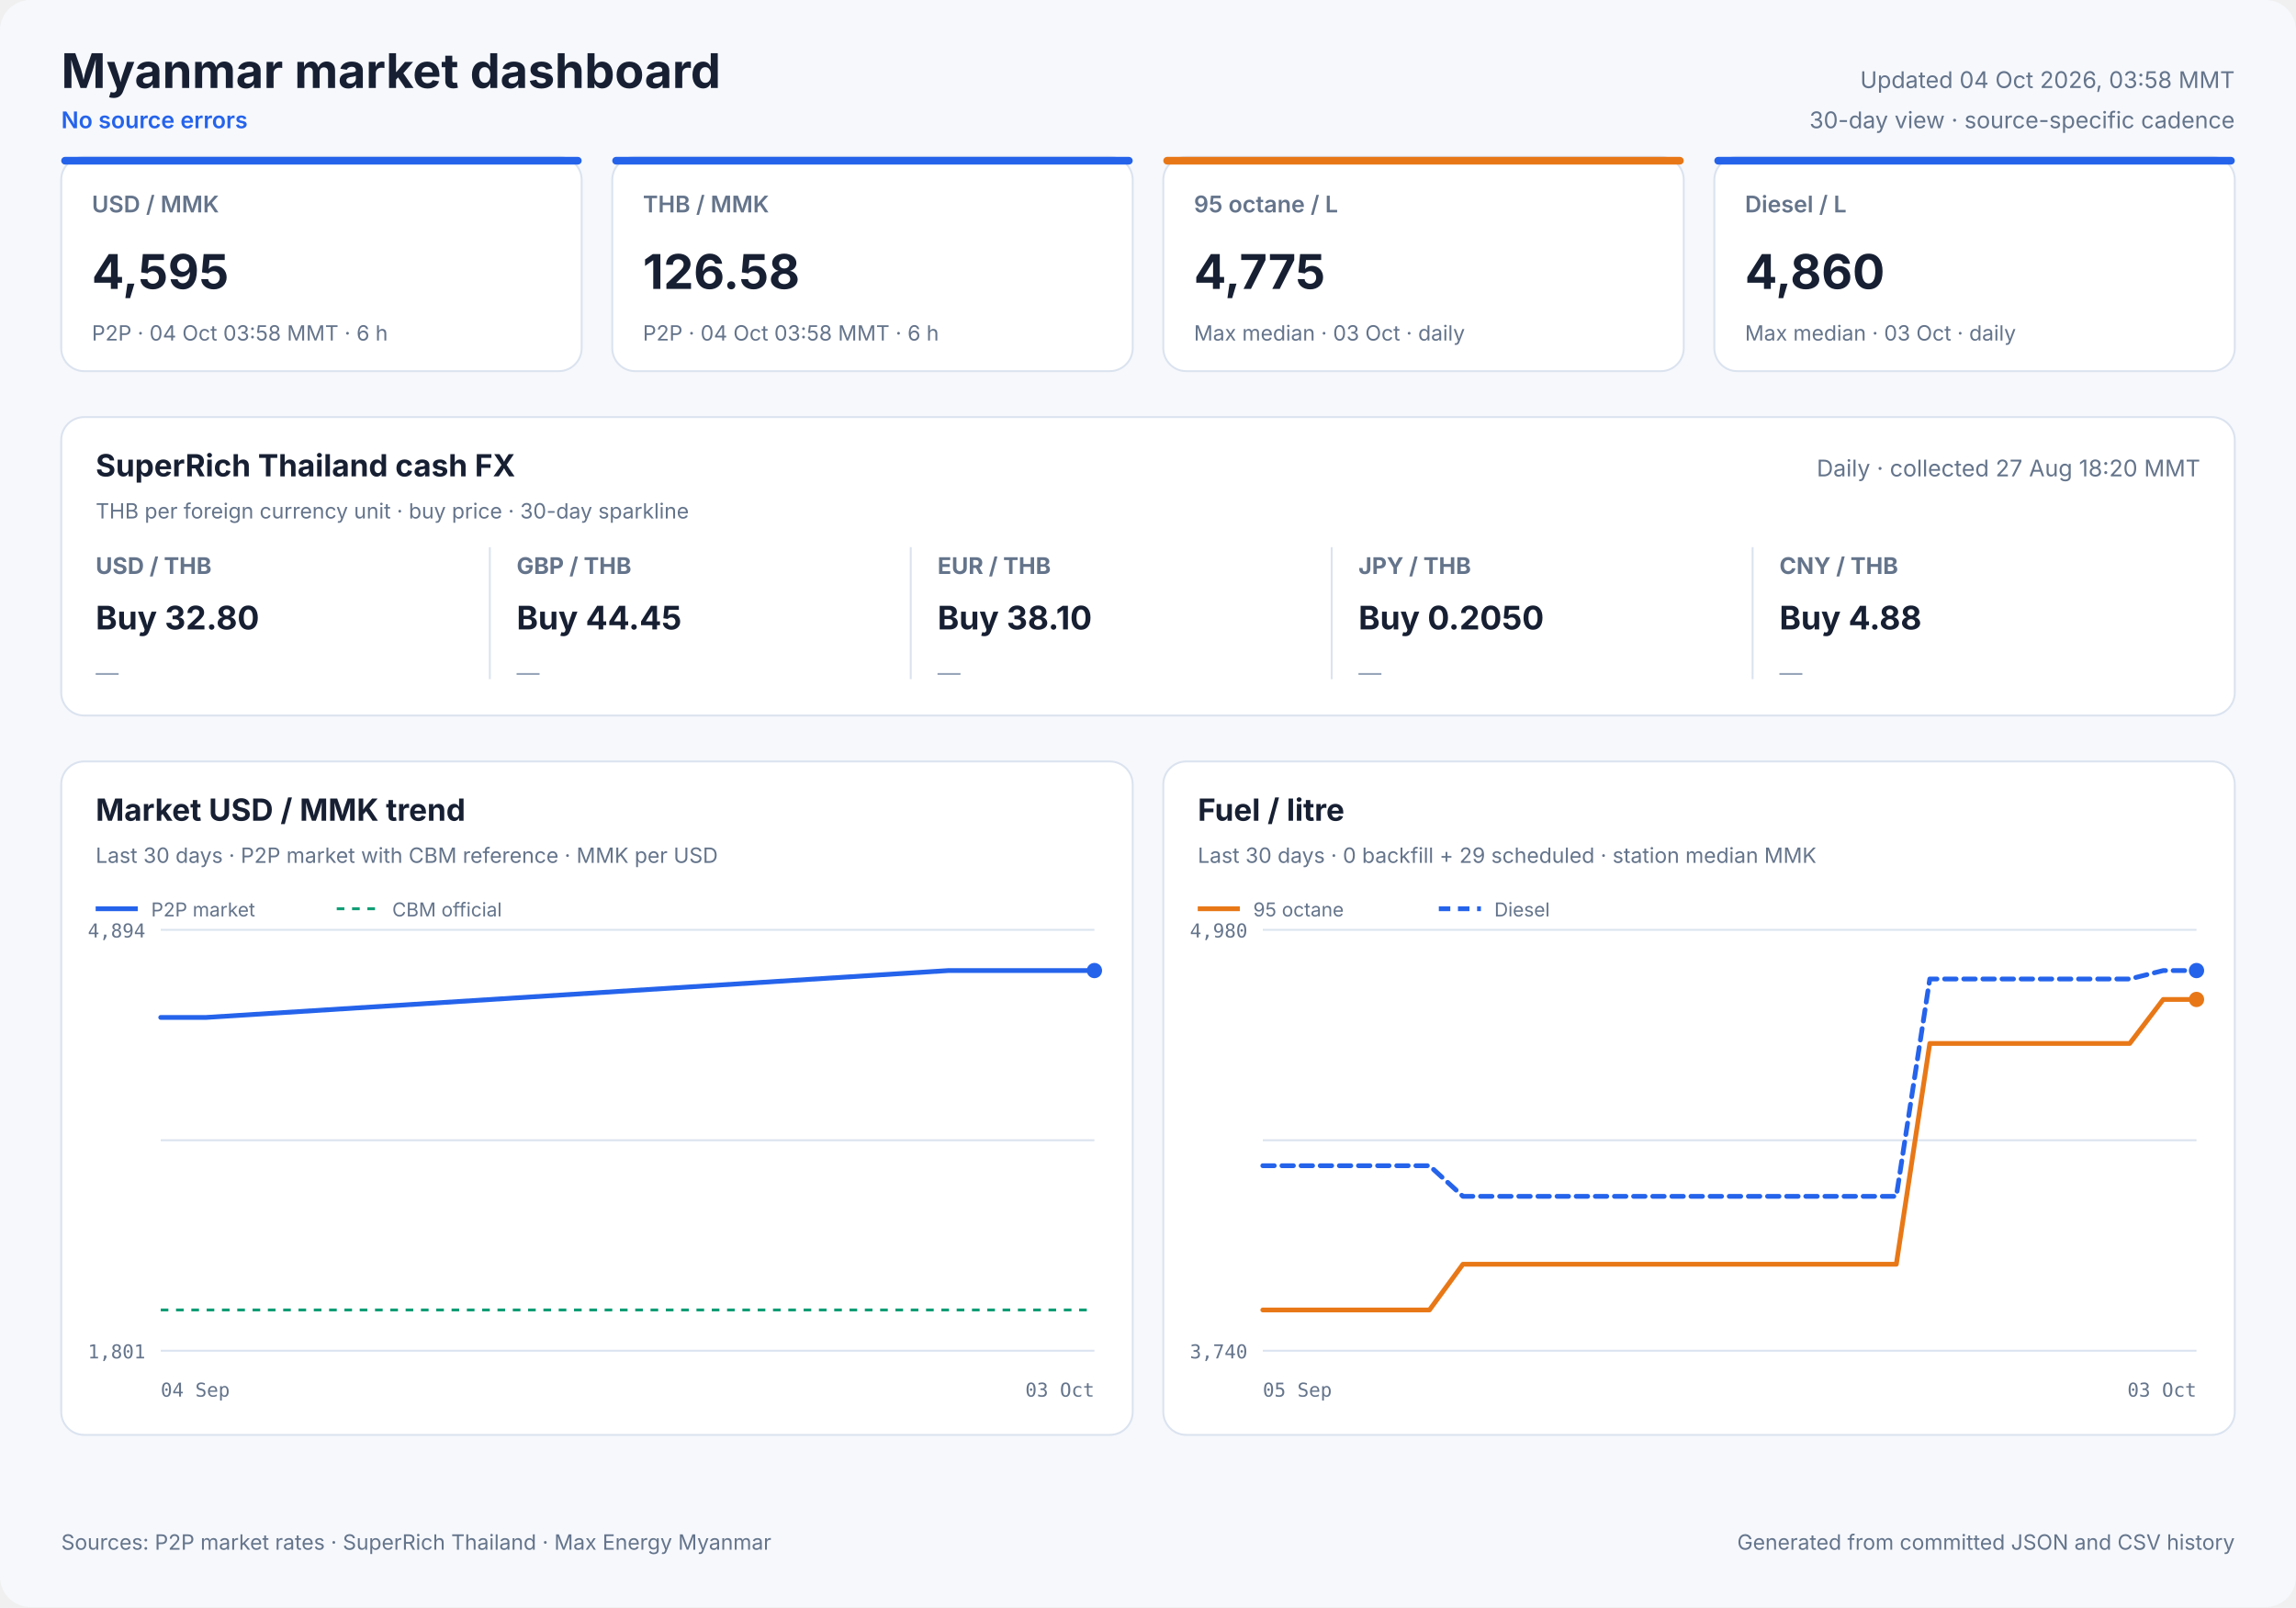
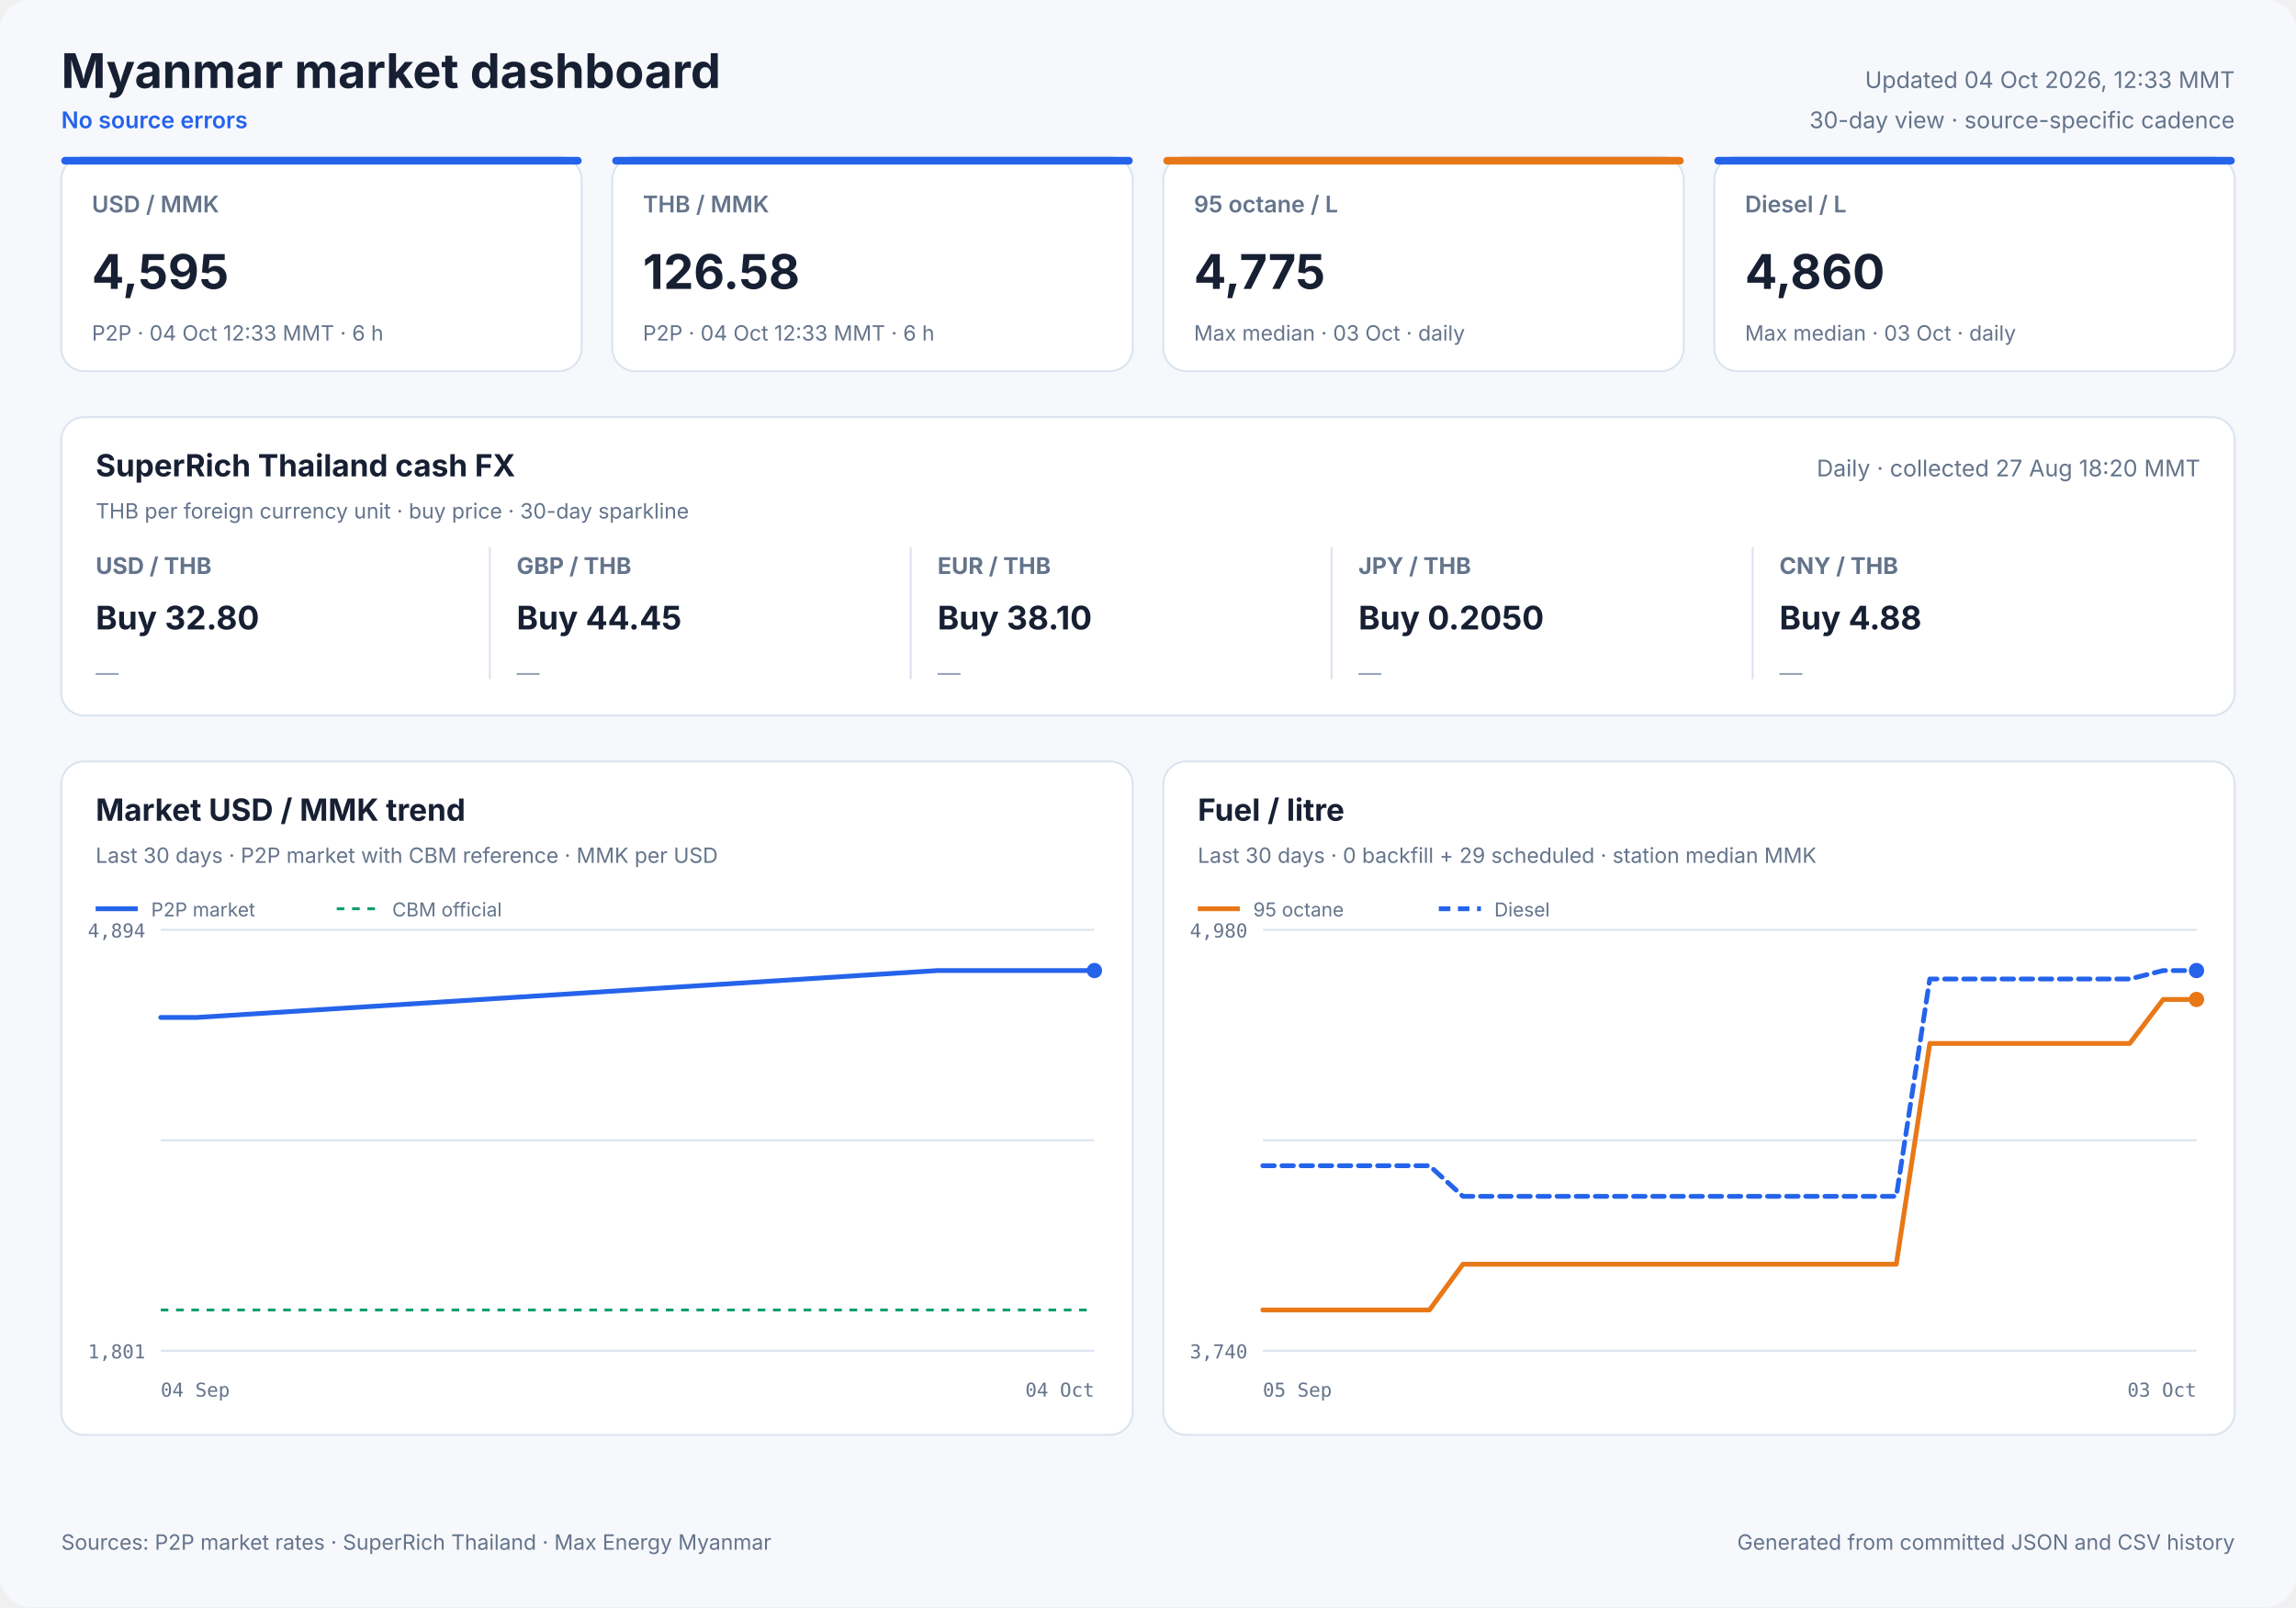
<svg xmlns="http://www.w3.org/2000/svg" width="1200" height="840" viewBox="0 0 1200 840" role="img">
  <style>
            text { font-family: Inter, ui-sans-serif, system-ui, -apple-system, sans-serif; fill: #172033; }
            .panel { fill: #ffffff; stroke: #dbe3ef; stroke-width: 1; }
            .title { font-size: 25px; font-weight: 700; }
            .freshness { font-size: 12px; fill: #64748b; }
            .status { font-size: 12px; fill: #2563eb; font-weight: 600; }
            .card-label { font-size: 12px; fill: #64748b; font-weight: 600; }
            .card-value { font-size: 25px; font-weight: 700; }
            .card-note { font-size: 11px; fill: #64748b; }
            .cash-pair { font-size: 12px; fill: #64748b; font-weight: 650; }
            .cash-value { font-size: 17px; font-weight: 700; }
            .cash-note { font-size: 11px; fill: #64748b; }
            .sparkline { stroke: #2563eb; stroke-width: 1.7; stroke-linecap: round; stroke-linejoin: round; }
            .sparkline-dot { fill: #2563eb; }
            .sparkline-baseline { stroke: #dbe3ef; stroke-width: 1; }
            .cash-sparkline-empty { font-size: 12px; fill: #94a3b8; }
            .panel-title { font-size: 16px; font-weight: 700; }
            .panel-subtitle { font-size: 11px; fill: #64748b; }
            .empty-title { font-size: 16px; font-weight: 650; fill: #64748b; }
            .empty-note { font-size: 12px; fill: #94a3b8; }
            .axis { font-size: 10px; fill: #64748b; font-family: ui-monospace, SFMono-Regular, monospace; }
            .legend { font-size: 10px; fill: #64748b; }
            .grid { stroke: #dbe3ef; stroke-width: 1; }
            .footer { font-size: 11px; fill: #64748b; }
        </style>
  <rect width="1200" height="840" rx="16" fill="#f6f8fc" />
  <text x="32" y="46" class="title" text-anchor="start">Myanmar market dashboard</text>
  <text x="32" y="67" class="status" text-anchor="start">No source errors</text>
-   <text x="1168" y="46" class="freshness" text-anchor="end">Updated 04 Oct 2026, 03:58 MMT</text>
+   <text x="1168" y="46" class="freshness" text-anchor="end">Updated 04 Oct 2026, 12:33 MMT</text>
  <text x="1168" y="67" class="freshness" text-anchor="end">30-day view · source-specific cadence</text>
  <rect x="32" y="82" width="272" height="112" rx="12" class="panel" />
  <rect x="32" y="82" width="272" height="4" rx="2" fill="#2563eb" />
  <text x="48" y="111" class="card-label" text-anchor="start">USD / MMK</text>
  <text x="48" y="151" class="card-value" text-anchor="start">4,595</text>
-   <text x="48" y="178" class="card-note" text-anchor="start">P2P · 04 Oct 03:58 MMT · 6 h</text>
+   <text x="48" y="178" class="card-note" text-anchor="start">P2P · 04 Oct 12:33 MMT · 6 h</text>
  <rect x="320" y="82" width="272" height="112" rx="12" class="panel" />
  <rect x="320" y="82" width="272" height="4" rx="2" fill="#2563eb" />
  <text x="336" y="111" class="card-label" text-anchor="start">THB / MMK</text>
  <text x="336" y="151" class="card-value" text-anchor="start">126.58</text>
-   <text x="336" y="178" class="card-note" text-anchor="start">P2P · 04 Oct 03:58 MMT · 6 h</text>
+   <text x="336" y="178" class="card-note" text-anchor="start">P2P · 04 Oct 12:33 MMT · 6 h</text>
  <rect x="608" y="82" width="272" height="112" rx="12" class="panel" />
  <rect x="608" y="82" width="272" height="4" rx="2" fill="#e87817" />
  <text x="624" y="111" class="card-label" text-anchor="start">95 octane / L</text>
  <text x="624" y="151" class="card-value" text-anchor="start">4,775</text>
  <text x="624" y="178" class="card-note" text-anchor="start">Max median · 03 Oct · daily</text>
  <rect x="896" y="82" width="272" height="112" rx="12" class="panel" />
  <rect x="896" y="82" width="272" height="4" rx="2" fill="#2563eb" />
  <text x="912" y="111" class="card-label" text-anchor="start">Diesel / L</text>
  <text x="912" y="151" class="card-value" text-anchor="start">4,860</text>
  <text x="912" y="178" class="card-note" text-anchor="start">Max median · 03 Oct · daily</text>
  <rect x="32" y="218" width="1136" height="156" rx="12" class="panel" />
  <text x="50" y="249" class="panel-title" text-anchor="start">SuperRich Thailand cash FX</text>
  <text x="50" y="271" class="panel-subtitle" text-anchor="start">THB per foreign currency unit · buy price · 30-day sparkline</text>
  <text x="1150" y="249" class="freshness" text-anchor="end">Daily · collected 27 Aug 18:20 MMT</text>
  <text x="50" y="300" class="cash-pair" text-anchor="start">USD / THB</text>
  <text x="50" y="329" class="cash-value" text-anchor="start">Buy 32.80</text>
  <text x="50" y="356.0" class="cash-sparkline-empty" text-anchor="start">—</text>
  <line x1="256" y1="286" x2="256" y2="355" class="grid" />
  <text x="270" y="300" class="cash-pair" text-anchor="start">GBP / THB</text>
  <text x="270" y="329" class="cash-value" text-anchor="start">Buy 44.45</text>
  <text x="270" y="356.0" class="cash-sparkline-empty" text-anchor="start">—</text>
  <line x1="476" y1="286" x2="476" y2="355" class="grid" />
  <text x="490" y="300" class="cash-pair" text-anchor="start">EUR / THB</text>
  <text x="490" y="329" class="cash-value" text-anchor="start">Buy 38.10</text>
  <text x="490" y="356.0" class="cash-sparkline-empty" text-anchor="start">—</text>
  <line x1="696" y1="286" x2="696" y2="355" class="grid" />
  <text x="710" y="300" class="cash-pair" text-anchor="start">JPY / THB</text>
  <text x="710" y="329" class="cash-value" text-anchor="start">Buy 0.2050</text>
  <text x="710" y="356.0" class="cash-sparkline-empty" text-anchor="start">—</text>
  <line x1="916" y1="286" x2="916" y2="355" class="grid" />
  <text x="930" y="300" class="cash-pair" text-anchor="start">CNY / THB</text>
  <text x="930" y="329" class="cash-value" text-anchor="start">Buy 4.88</text>
  <text x="930" y="356.0" class="cash-sparkline-empty" text-anchor="start">—</text>
  <rect x="32" y="398" width="560" height="352" rx="12" class="panel" />
  <text x="50" y="429" class="panel-title" text-anchor="start">Market USD / MMK trend</text>
  <text x="50" y="451" class="panel-subtitle" text-anchor="start">Last 30 days · P2P market with CBM reference · MMK per USD</text>
  <line x1="84" y1="486.0" x2="572" y2="486.0" class="grid" />
  <line x1="84" y1="596.0" x2="572" y2="596.0" class="grid" />
  <line x1="84" y1="706.0" x2="572" y2="706.0" class="grid" />
  <text x="76" y="490" class="axis" text-anchor="end">4,894</text>
  <text x="76" y="710" class="axis" text-anchor="end">1,801</text>
  <text x="84" y="730" class="axis" text-anchor="start">04 Sep</text>
-   <text x="572" y="730" class="axis" text-anchor="end">03 Oct</text>
+   <text x="572" y="730" class="axis" text-anchor="end">04 Oct</text>
  <line x1="84" y1="684.7" x2="572" y2="684.7" stroke="#0f9d75" stroke-width="1.5" stroke-dasharray="4 4" />
-   <polyline points="84.0,531.8 88.6,531.8 92.0,531.8 95.0,531.8 100.4,531.8 104.5,531.8 107.7,531.8 495.6,507.3 500.6,507.3 506.9,507.3 511.9,507.3 516.8,507.3 523.3,507.3 528.7,507.3 533.7,507.3 540.0,507.3 544.9,507.3 549.7,507.3 556.2,507.3 561.0,507.3 565.4,507.3 568.6,507.3 572.0,507.3" fill="none" stroke="#2563eb" stroke-width="2.5" stroke-linecap="round" stroke-linejoin="round" />
+   <polyline points="84.0,531.8 87.4,531.8 90.4,531.8 95.7,531.8 99.9,531.8 103.0,531.8 489.9,507.3 494.9,507.3 501.2,507.3 506.2,507.3 511.0,507.3 517.6,507.3 522.9,507.3 527.9,507.3 534.3,507.3 539.1,507.3 543.9,507.3 550.4,507.3 555.2,507.3 559.6,507.3 562.8,507.3 566.1,507.3 572.0,507.3" fill="none" stroke="#2563eb" stroke-width="2.5" stroke-linecap="round" stroke-linejoin="round" />
  <circle cx="572.0" cy="507.3" r="4" fill="#2563eb" />
  <line x1="50" y1="475" x2="72" y2="475" stroke="#2563eb" stroke-width="2.5" />
  <text x="79" y="479" class="legend" text-anchor="start">P2P market</text>
  <line x1="176" y1="475" x2="198" y2="475" stroke="#0f9d75" stroke-width="1.5" stroke-dasharray="4 4" />
  <text x="205" y="479" class="legend" text-anchor="start">CBM official</text>
  <rect x="608" y="398" width="560" height="352" rx="12" class="panel" />
  <text x="626" y="429" class="panel-title" text-anchor="start">Fuel / litre</text>
  <text x="626" y="451" class="panel-subtitle" text-anchor="start">Last 30 days · 0 backfill + 29 scheduled · station median MMK</text>
  <line x1="660" y1="486.0" x2="1148" y2="486.0" class="grid" />
  <line x1="660" y1="596.0" x2="1148" y2="596.0" class="grid" />
  <line x1="660" y1="706.0" x2="1148" y2="706.0" class="grid" />
  <text x="652" y="490" class="axis" text-anchor="end">4,980</text>
  <text x="652" y="710" class="axis" text-anchor="end">3,740</text>
  <text x="660" y="730" class="axis" text-anchor="start">05 Sep</text>
  <text x="1148" y="730" class="axis" text-anchor="end">03 Oct</text>
  <polyline points="660.0,684.7 677.4,684.7 694.9,684.7 712.3,684.7 729.7,684.7 747.1,684.7 764.6,660.8 782.0,660.8 799.4,660.8 816.9,660.8 834.3,660.8 851.7,660.8 869.1,660.8 886.6,660.8 904.0,660.8 921.4,660.8 938.9,660.8 956.3,660.8 973.7,660.8 991.1,660.8 1008.6,545.4 1026.0,545.4 1043.4,545.4 1060.9,545.4 1078.3,545.4 1095.7,545.4 1113.1,545.4 1130.6,522.4 1148.0,522.4" fill="none" stroke="#e87817" stroke-width="2.5" stroke-linecap="round" stroke-linejoin="round" />
  <circle cx="1148.0" cy="522.4" r="4" fill="#e87817" />
  <line x1="626" y1="475" x2="648" y2="475" stroke="#e87817" stroke-width="2.5" />
  <text x="655" y="479" class="legend" text-anchor="start">95 octane</text>
  <polyline points="660.0,609.3 677.4,609.3 694.9,609.3 712.3,609.3 729.7,609.3 747.1,609.3 764.6,625.3 782.0,625.3 799.4,625.3 816.9,625.3 834.3,625.3 851.7,625.3 869.1,625.3 886.6,625.3 904.0,625.3 921.4,625.3 938.9,625.3 956.3,625.3 973.7,625.3 991.1,625.3 1008.6,511.7 1026.0,511.7 1043.4,511.7 1060.9,511.7 1078.3,511.7 1095.7,511.7 1113.1,511.7 1130.6,507.3 1148.0,507.3" fill="none" stroke="#2563eb" stroke-width="2.5" stroke-linecap="round" stroke-linejoin="round" stroke-dasharray="6 4" />
  <circle cx="1148.0" cy="507.3" r="4" fill="#2563eb" />
  <line x1="752" y1="475" x2="774" y2="475" stroke="#2563eb" stroke-width="2.5" stroke-dasharray="6 4" />
  <text x="781" y="479" class="legend" text-anchor="start">Diesel</text>
  <text x="32" y="810" class="footer" text-anchor="start">Sources: P2P market rates · SuperRich Thailand · Max Energy Myanmar</text>
  <text x="1168" y="810" class="footer" text-anchor="end">Generated from committed JSON and CSV history</text>
</svg>
